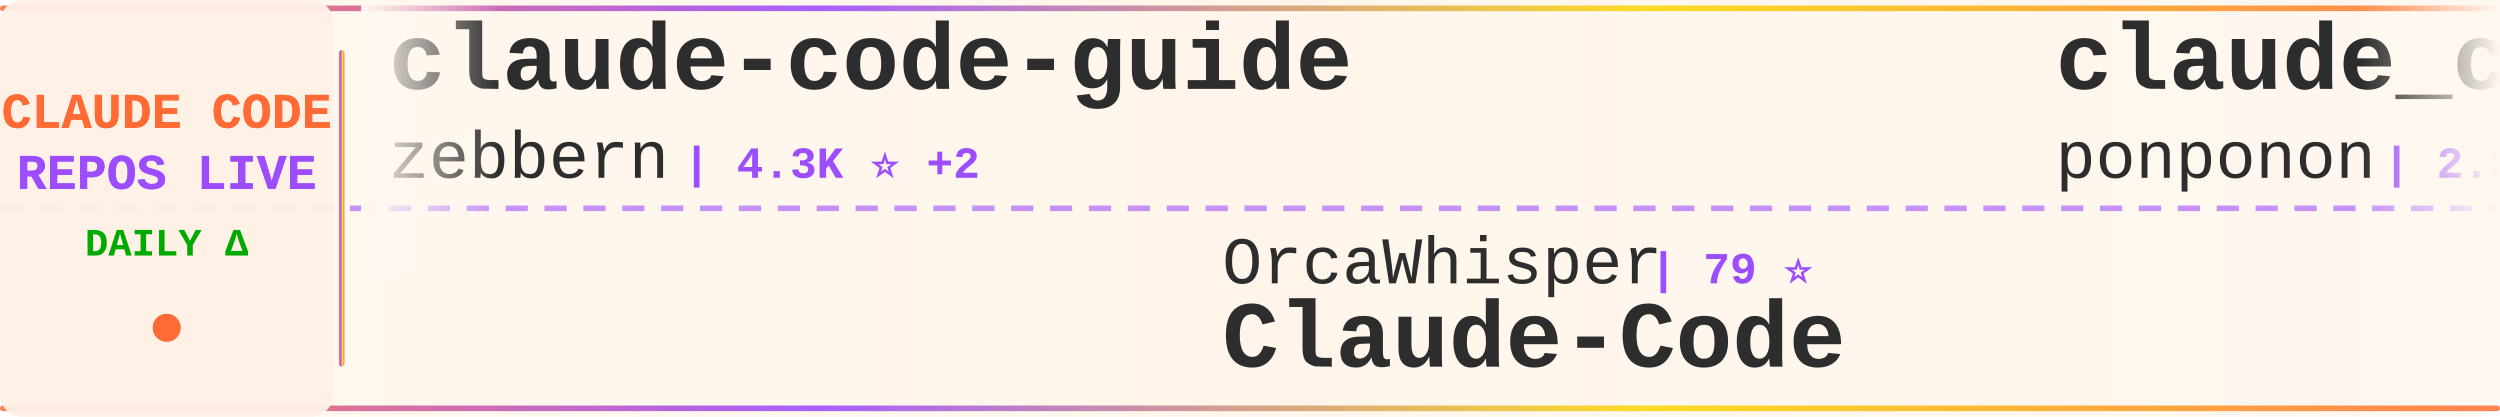
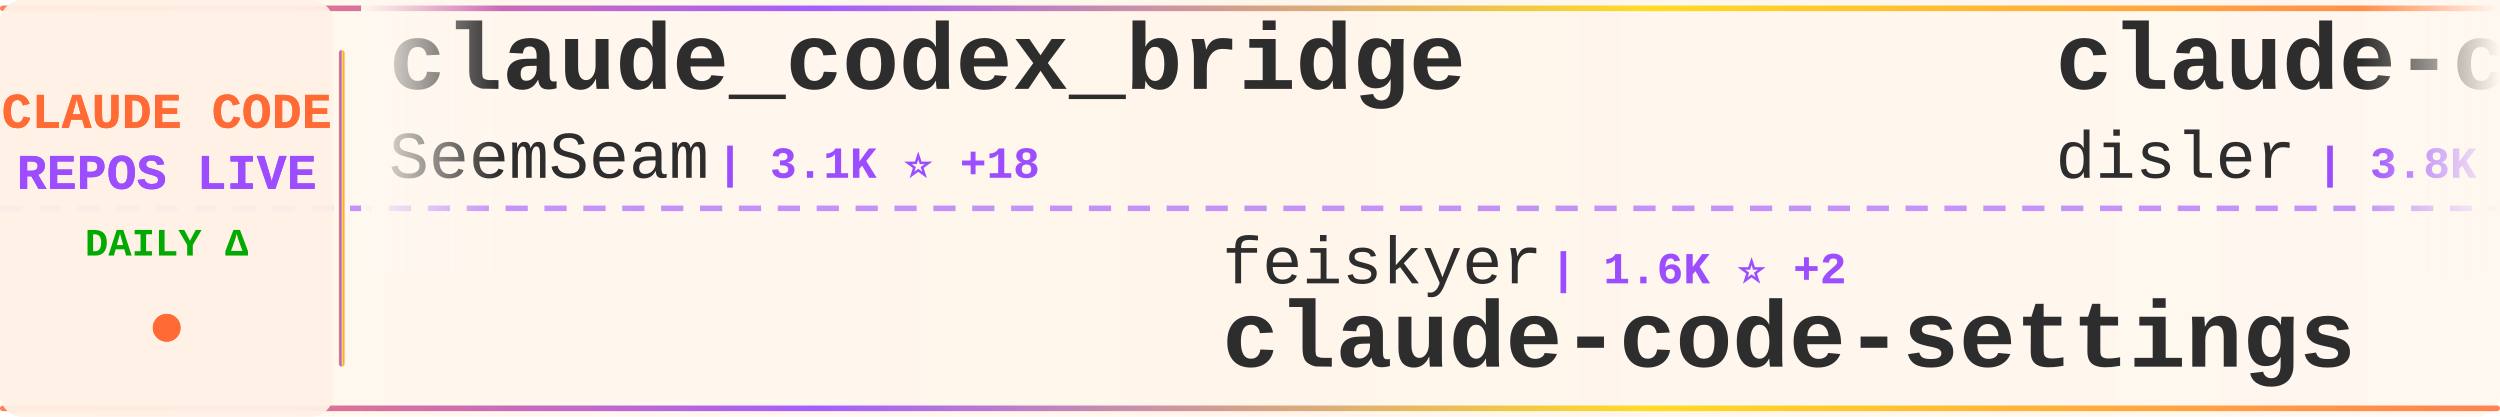
<svg xmlns="http://www.w3.org/2000/svg" width="900" height="150">
  <defs>
    <linearGradient id="tickerBg" x1="0%" y1="0%" x2="100%" y2="0%">
      <stop offset="0%" style="stop-color:#fff8f0;stop-opacity:0.98" />
      <stop offset="50%" style="stop-color:#fff5eb;stop-opacity:1" />
      <stop offset="100%" style="stop-color:#fff8f0;stop-opacity:0.98" />
    </linearGradient>
    <linearGradient id="borderGrad" x1="0%" y1="0%" x2="100%" y2="0%">
      <stop offset="0%" style="stop-color:#FF6B35;stop-opacity:0.85">
        <animate attributeName="stop-opacity" values="0.85;1;0.85" dur="2s" repeatCount="indefinite" />
      </stop>
      <stop offset="33%" style="stop-color:#9C4EFF;stop-opacity:0.9">
        <animate attributeName="stop-opacity" values="0.9;1;0.9" dur="2.2s" repeatCount="indefinite" />
      </stop>
      <stop offset="66%" style="stop-color:#FFD700;stop-opacity:0.85">
        <animate attributeName="stop-opacity" values="0.85;1;0.85" dur="1.8s" repeatCount="indefinite" />
      </stop>
      <stop offset="100%" style="stop-color:#FF6B35;stop-opacity:0.85">
        <animate attributeName="stop-opacity" values="0.85;1;0.85" dur="2s" repeatCount="indefinite" />
      </stop>
    </linearGradient>
    <filter id="textGlow">
      <feGaussianBlur stdDeviation="0.15" result="coloredBlur" />
      <feMerge>
        <feMergeNode in="coloredBlur" />
        <feMergeNode in="SourceGraphic" />
      </feMerge>
    </filter>
    <filter id="metricGlow">
      <feGaussianBlur stdDeviation="0.2" result="coloredBlur" />
      <feMerge>
        <feMergeNode in="coloredBlur" />
        <feMergeNode in="SourceGraphic" />
      </feMerge>
    </filter>
    <linearGradient id="leftFade" x1="0%" y1="0%" x2="100%" y2="0%">
      <stop offset="0%" style="stop-color:#fff8f0;stop-opacity:1" />
      <stop offset="100%" style="stop-color:#fff8f0;stop-opacity:0" />
    </linearGradient>
    <linearGradient id="rightFade" x1="0%" y1="0%" x2="100%" y2="0%">
      <stop offset="0%" style="stop-color:#fff8f0;stop-opacity:0" />
      <stop offset="100%" style="stop-color:#fff8f0;stop-opacity:1" />
    </linearGradient>
  </defs>
  <rect width="900" height="150" fill="url(#tickerBg)" rx="8" />
  <rect x="0" y="2" width="900" height="2" fill="url(#borderGrad)" rx="1" />
  <rect x="0" y="146" width="900" height="2" fill="url(#borderGrad)" rx="1" />
  <line x1="0" y1="75" x2="900" y2="75" stroke="#9C4EFF" stroke-width="2" stroke-dasharray="8 6" opacity="0.6" />
  <rect x="0" y="0" width="120" height="150" fill="#fff0e6" opacity="0.95" rx="8" />
  <text x="60" y="46" font-family="'Courier New', monospace" font-size="18" font-weight="bold" fill="#FF6B35" text-anchor="middle" filter="url(#textGlow)">
    CLAUDE CODE
  </text>
  <text x="60" y="68" font-family="'Courier New', monospace" font-size="18" font-weight="bold" fill="#9C4EFF" text-anchor="middle" filter="url(#textGlow)">
    REPOS LIVE
  </text>
  <text x="60" y="92" font-family="'Courier New', monospace" font-size="14" font-weight="bold" fill="#00aa00" text-anchor="middle">
    DAILY Δ
  </text>
  <circle cx="60" cy="118" r="5" fill="#FF6B35" filter="url(#metricGlow)">
    <animate attributeName="r" values="4;6;4" dur="1.5s" repeatCount="indefinite" />
    <animate attributeName="opacity" values="0.6;1;0.6" dur="1.5s" repeatCount="indefinite" />
  </circle>
  <rect x="122" y="18" width="2" height="114" fill="url(#borderGrad)" rx="1" />
  <clipPath id="tickerClip">
    <rect x="130" y="0" width="770" height="150" />
  </clipPath>
  <g clip-path="url(#tickerClip)">
    <g id="tickerItems">
      <animateTransform attributeName="transform" attributeType="XML" type="translate" from="0 0" to="-3000 0" dur="54s" repeatCount="indefinite" />
      <g transform="translate(0, 0)">
-         <text x="140" y="32" font-family="'Courier New', monospace" font-size="34" font-weight="bold" fill="#2d2d2d">claude-code-guide</text>
-         <text x="140" y="64" font-family="'Courier New', monospace" font-size="24" font-weight="normal" fill="#2d2d2d" opacity="1.0">zebbern</text>
-         <text x="246" y="64" font-family="'Courier New', monospace" font-size="16" font-weight="bold" fill="#9C4EFF"> | 4.3K ⭐ +2</text>
+         <text x="140" y="32" font-family="'Courier New', monospace" font-size="34" font-weight="bold" fill="#2d2d2d">claude_codex_bridge</text>
+         <text x="140" y="64" font-family="'Courier New', monospace" font-size="24" font-weight="normal" fill="#2d2d2d" opacity="1.0">SeemSeam</text>
+         <text x="258" y="64" font-family="'Courier New', monospace" font-size="16" font-weight="bold" fill="#9C4EFF"> | 3.1K ⭐ +18</text>
      </g>
      <g transform="translate(300, 0)">
-         <text x="140" y="102" font-family="'Courier New', monospace" font-size="24" font-weight="normal" fill="#2d2d2d" opacity="1.0">OrcaWhisper</text>
-         <text x="294" y="102" font-family="'Courier New', monospace" font-size="16" font-weight="bold" fill="#9C4EFF"> | 79 ⭐</text>
-         <text x="140" y="132" font-family="'Courier New', monospace" font-size="34" font-weight="bold" fill="#2d2d2d">Claude-Code</text>
+         <text x="140" y="102" font-family="'Courier New', monospace" font-size="24" font-weight="normal" fill="#2d2d2d" opacity="1.0">feiskyer</text>
+         <text x="258" y="102" font-family="'Courier New', monospace" font-size="16" font-weight="bold" fill="#9C4EFF"> | 1.6K ⭐ +2</text>
+         <text x="140" y="132" font-family="'Courier New', monospace" font-size="34" font-weight="bold" fill="#2d2d2d">claude-code-settings</text>
      </g>
      <g transform="translate(600, 0)">
-         <text x="140" y="32" font-family="'Courier New', monospace" font-size="34" font-weight="bold" fill="#2d2d2d">claude_code_src</text>
-         <text x="140" y="64" font-family="'Courier New', monospace" font-size="24" font-weight="normal" fill="#2d2d2d" opacity="1.0">ponponon</text>
-         <text x="258" y="64" font-family="'Courier New', monospace" font-size="16" font-weight="bold" fill="#9C4EFF"> | 2.3K ⭐ +1</text>
+         <text x="140" y="32" font-family="'Courier New', monospace" font-size="34" font-weight="bold" fill="#2d2d2d">claude-code-hooks-master...</text>
+         <text x="140" y="64" font-family="'Courier New', monospace" font-size="24" font-weight="normal" fill="#2d2d2d" opacity="1.0">disler</text>
+         <text x="234" y="64" font-family="'Courier New', monospace" font-size="16" font-weight="bold" fill="#9C4EFF"> | 3.8K ⭐</text>
      </g>
      <g transform="translate(900, 0)">
-         <text x="140" y="102" font-family="'Courier New', monospace" font-size="24" font-weight="normal" fill="#2d2d2d" opacity="1.0">centminmod</text>
-         <text x="282" y="102" font-family="'Courier New', monospace" font-size="16" font-weight="bold" fill="#9C4EFF"> | 2.4K ⭐ +3</text>
-         <text x="140" y="132" font-family="'Courier New', monospace" font-size="34" font-weight="bold" fill="#2d2d2d">my-claude-code-setup</text>
+         <text x="140" y="102" font-family="'Courier New', monospace" font-size="24" font-weight="normal" fill="#2d2d2d" opacity="1.0">lintsinghua</text>
+         <text x="294" y="102" font-family="'Courier New', monospace" font-size="16" font-weight="bold" fill="#9C4EFF"> | 3.8K ⭐ +24</text>
+         <text x="140" y="132" font-family="'Courier New', monospace" font-size="34" font-weight="bold" fill="#2d2d2d">claude-code-book</text>
      </g>
      <g transform="translate(1200, 0)">
-         <text x="140" y="32" font-family="'Courier New', monospace" font-size="34" font-weight="bold" fill="#2d2d2d">claude-code-workflows</text>
-         <text x="140" y="64" font-family="'Courier New', monospace" font-size="24" font-weight="normal" fill="#2d2d2d" opacity="1.0">OneRedOak</text>
-         <text x="270" y="64" font-family="'Courier New', monospace" font-size="16" font-weight="bold" fill="#9C4EFF"> | 3.8K ⭐ +1</text>
+         <text x="140" y="32" font-family="'Courier New', monospace" font-size="34" font-weight="bold" fill="#2d2d2d">awesome-claude-code-tool...</text>
+         <text x="140" y="64" font-family="'Courier New', monospace" font-size="24" font-weight="normal" fill="#2d2d2d" opacity="1.0">rohitg00</text>
+         <text x="258" y="64" font-family="'Courier New', monospace" font-size="16" font-weight="bold" fill="#9C4EFF"> | 2.2K ⭐ +5</text>
      </g>
      <g transform="translate(1500, 0)">
-         <text x="140" y="102" font-family="'Courier New', monospace" font-size="24" font-weight="normal" fill="#2d2d2d" opacity="1.0">https-deeplearning-ai</text>
-         <text x="414" y="102" font-family="'Courier New', monospace" font-size="16" font-weight="bold" fill="#9C4EFF"> | 534 ⭐ +1</text>
-         <text x="140" y="132" font-family="'Courier New', monospace" font-size="34" font-weight="bold" fill="#2d2d2d">sc-claude-code-files</text>
+         <text x="140" y="102" font-family="'Courier New', monospace" font-size="24" font-weight="normal" fill="#2d2d2d" opacity="1.0">VoltAgent</text>
+         <text x="270" y="102" font-family="'Courier New', monospace" font-size="16" font-weight="bold" fill="#9C4EFF"> | 22.4K ⭐ +52</text>
+         <text x="140" y="132" font-family="'Courier New', monospace" font-size="34" font-weight="bold" fill="#2d2d2d">awesome-claude-code-suba...</text>
      </g>
      <g transform="translate(1800, 0)">
+         <text x="140" y="32" font-family="'Courier New', monospace" font-size="34" font-weight="bold" fill="#2d2d2d">claude-code-showcase</text>
+         <text x="140" y="64" font-family="'Courier New', monospace" font-size="24" font-weight="normal" fill="#2d2d2d" opacity="1.0">ChrisWiles</text>
+         <text x="282" y="64" font-family="'Courier New', monospace" font-size="16" font-weight="bold" fill="#9C4EFF"> | 6.0K ⭐ +2</text>
+       </g>
+       <g transform="translate(2100, 0)">
+         <text x="140" y="102" font-family="'Courier New', monospace" font-size="24" font-weight="normal" fill="#2d2d2d" opacity="1.0">affaan-m</text>
+         <text x="258" y="102" font-family="'Courier New', monospace" font-size="16" font-weight="bold" fill="#9C4EFF"> | 221.4K ⭐ +606</text>
+         <text x="140" y="132" font-family="'Courier New', monospace" font-size="34" font-weight="bold" fill="#2d2d2d">ECC</text>
+       </g>
+       <g transform="translate(2400, 0)">
+         <text x="140" y="32" font-family="'Courier New', monospace" font-size="34" font-weight="bold" fill="#2d2d2d">claude-code-best-practic...</text>
+         <text x="140" y="64" font-family="'Courier New', monospace" font-size="24" font-weight="normal" fill="#2d2d2d" opacity="1.0">shanraisshan</text>
+         <text x="306" y="64" font-family="'Courier New', monospace" font-size="16" font-weight="bold" fill="#9C4EFF"> | 60.1K ⭐ +245</text>
+       </g>
+       <g transform="translate(2700, 0)">
+         <text x="140" y="102" font-family="'Courier New', monospace" font-size="24" font-weight="normal" fill="#2d2d2d" opacity="1.0">pedrohcgs</text>
+         <text x="270" y="102" font-family="'Courier New', monospace" font-size="16" font-weight="bold" fill="#9C4EFF"> | 1.3K ⭐ +6</text>
+         <text x="140" y="132" font-family="'Courier New', monospace" font-size="34" font-weight="bold" fill="#2d2d2d">claude-code-my-workflow</text>
+       </g>
+       <g transform="translate(3000, 0)">
        <text x="140" y="32" font-family="'Courier New', monospace" font-size="34" font-weight="bold" fill="#2d2d2d">claude_codex_bridge</text>
        <text x="140" y="64" font-family="'Courier New', monospace" font-size="24" font-weight="normal" fill="#2d2d2d" opacity="1.0">SeemSeam</text>
-         <text x="258" y="64" font-family="'Courier New', monospace" font-size="16" font-weight="bold" fill="#9C4EFF"> | 3.1K ⭐ +14</text>
-       </g>
-       <g transform="translate(2100, 0)">
-         <text x="140" y="102" font-family="'Courier New', monospace" font-size="24" font-weight="normal" fill="#2d2d2d" opacity="1.0">Yuyz0112</text>
-         <text x="258" y="102" font-family="'Courier New', monospace" font-size="16" font-weight="bold" fill="#9C4EFF"> | 2.4K ⭐</text>
-         <text x="140" y="132" font-family="'Courier New', monospace" font-size="34" font-weight="bold" fill="#2d2d2d">claude-code-reverse</text>
-       </g>
-       <g transform="translate(2400, 0)">
-         <text x="140" y="32" font-family="'Courier New', monospace" font-size="34" font-weight="bold" fill="#2d2d2d">claude-code-source-code</text>
-         <text x="140" y="64" font-family="'Courier New', monospace" font-size="24" font-weight="normal" fill="#2d2d2d" opacity="1.0">777genius</text>
-         <text x="270" y="64" font-family="'Courier New', monospace" font-size="16" font-weight="bold" fill="#9C4EFF"> | 915 ⭐</text>
-       </g>
-       <g transform="translate(2700, 0)">
-         <text x="140" y="102" font-family="'Courier New', monospace" font-size="24" font-weight="normal" fill="#2d2d2d" opacity="1.0">anthropics</text>
-         <text x="282" y="102" font-family="'Courier New', monospace" font-size="16" font-weight="bold" fill="#9C4EFF"> | 5.4K ⭐ +30</text>
-         <text x="140" y="132" font-family="'Courier New', monospace" font-size="34" font-weight="bold" fill="#2d2d2d">claude-code-security-rev...</text>
-       </g>
-       <g transform="translate(3000, 0)">
-         <text x="140" y="32" font-family="'Courier New', monospace" font-size="34" font-weight="bold" fill="#2d2d2d">claude-code-guide</text>
-         <text x="140" y="64" font-family="'Courier New', monospace" font-size="24" font-weight="normal" fill="#2d2d2d" opacity="1.0">zebbern</text>
-         <text x="246" y="64" font-family="'Courier New', monospace" font-size="16" font-weight="bold" fill="#9C4EFF"> | 4.3K ⭐ +2</text>
+         <text x="258" y="64" font-family="'Courier New', monospace" font-size="16" font-weight="bold" fill="#9C4EFF"> | 3.1K ⭐ +18</text>
      </g>
      <g transform="translate(3300, 0)">
-         <text x="140" y="102" font-family="'Courier New', monospace" font-size="24" font-weight="normal" fill="#2d2d2d" opacity="1.0">OrcaWhisper</text>
-         <text x="294" y="102" font-family="'Courier New', monospace" font-size="16" font-weight="bold" fill="#9C4EFF"> | 79 ⭐</text>
-         <text x="140" y="132" font-family="'Courier New', monospace" font-size="34" font-weight="bold" fill="#2d2d2d">Claude-Code</text>
+         <text x="140" y="102" font-family="'Courier New', monospace" font-size="24" font-weight="normal" fill="#2d2d2d" opacity="1.0">feiskyer</text>
+         <text x="258" y="102" font-family="'Courier New', monospace" font-size="16" font-weight="bold" fill="#9C4EFF"> | 1.6K ⭐ +2</text>
+         <text x="140" y="132" font-family="'Courier New', monospace" font-size="34" font-weight="bold" fill="#2d2d2d">claude-code-settings</text>
      </g>
      <g transform="translate(3600, 0)">
-         <text x="140" y="32" font-family="'Courier New', monospace" font-size="34" font-weight="bold" fill="#2d2d2d">claude_code_src</text>
-         <text x="140" y="64" font-family="'Courier New', monospace" font-size="24" font-weight="normal" fill="#2d2d2d" opacity="1.0">ponponon</text>
-         <text x="258" y="64" font-family="'Courier New', monospace" font-size="16" font-weight="bold" fill="#9C4EFF"> | 2.3K ⭐ +1</text>
+         <text x="140" y="32" font-family="'Courier New', monospace" font-size="34" font-weight="bold" fill="#2d2d2d">claude-code-hooks-master...</text>
+         <text x="140" y="64" font-family="'Courier New', monospace" font-size="24" font-weight="normal" fill="#2d2d2d" opacity="1.0">disler</text>
+         <text x="234" y="64" font-family="'Courier New', monospace" font-size="16" font-weight="bold" fill="#9C4EFF"> | 3.8K ⭐</text>
      </g>
      <g transform="translate(3900, 0)">
-         <text x="140" y="102" font-family="'Courier New', monospace" font-size="24" font-weight="normal" fill="#2d2d2d" opacity="1.0">centminmod</text>
-         <text x="282" y="102" font-family="'Courier New', monospace" font-size="16" font-weight="bold" fill="#9C4EFF"> | 2.4K ⭐ +3</text>
-         <text x="140" y="132" font-family="'Courier New', monospace" font-size="34" font-weight="bold" fill="#2d2d2d">my-claude-code-setup</text>
+         <text x="140" y="102" font-family="'Courier New', monospace" font-size="24" font-weight="normal" fill="#2d2d2d" opacity="1.0">lintsinghua</text>
+         <text x="294" y="102" font-family="'Courier New', monospace" font-size="16" font-weight="bold" fill="#9C4EFF"> | 3.8K ⭐ +24</text>
+         <text x="140" y="132" font-family="'Courier New', monospace" font-size="34" font-weight="bold" fill="#2d2d2d">claude-code-book</text>
      </g>
    </g>
  </g>
  <rect x="130" y="0" width="50" height="100" fill="url(#leftFade)" />
  <rect x="850" y="0" width="50" height="100" fill="url(#rightFade)" />
</svg>
